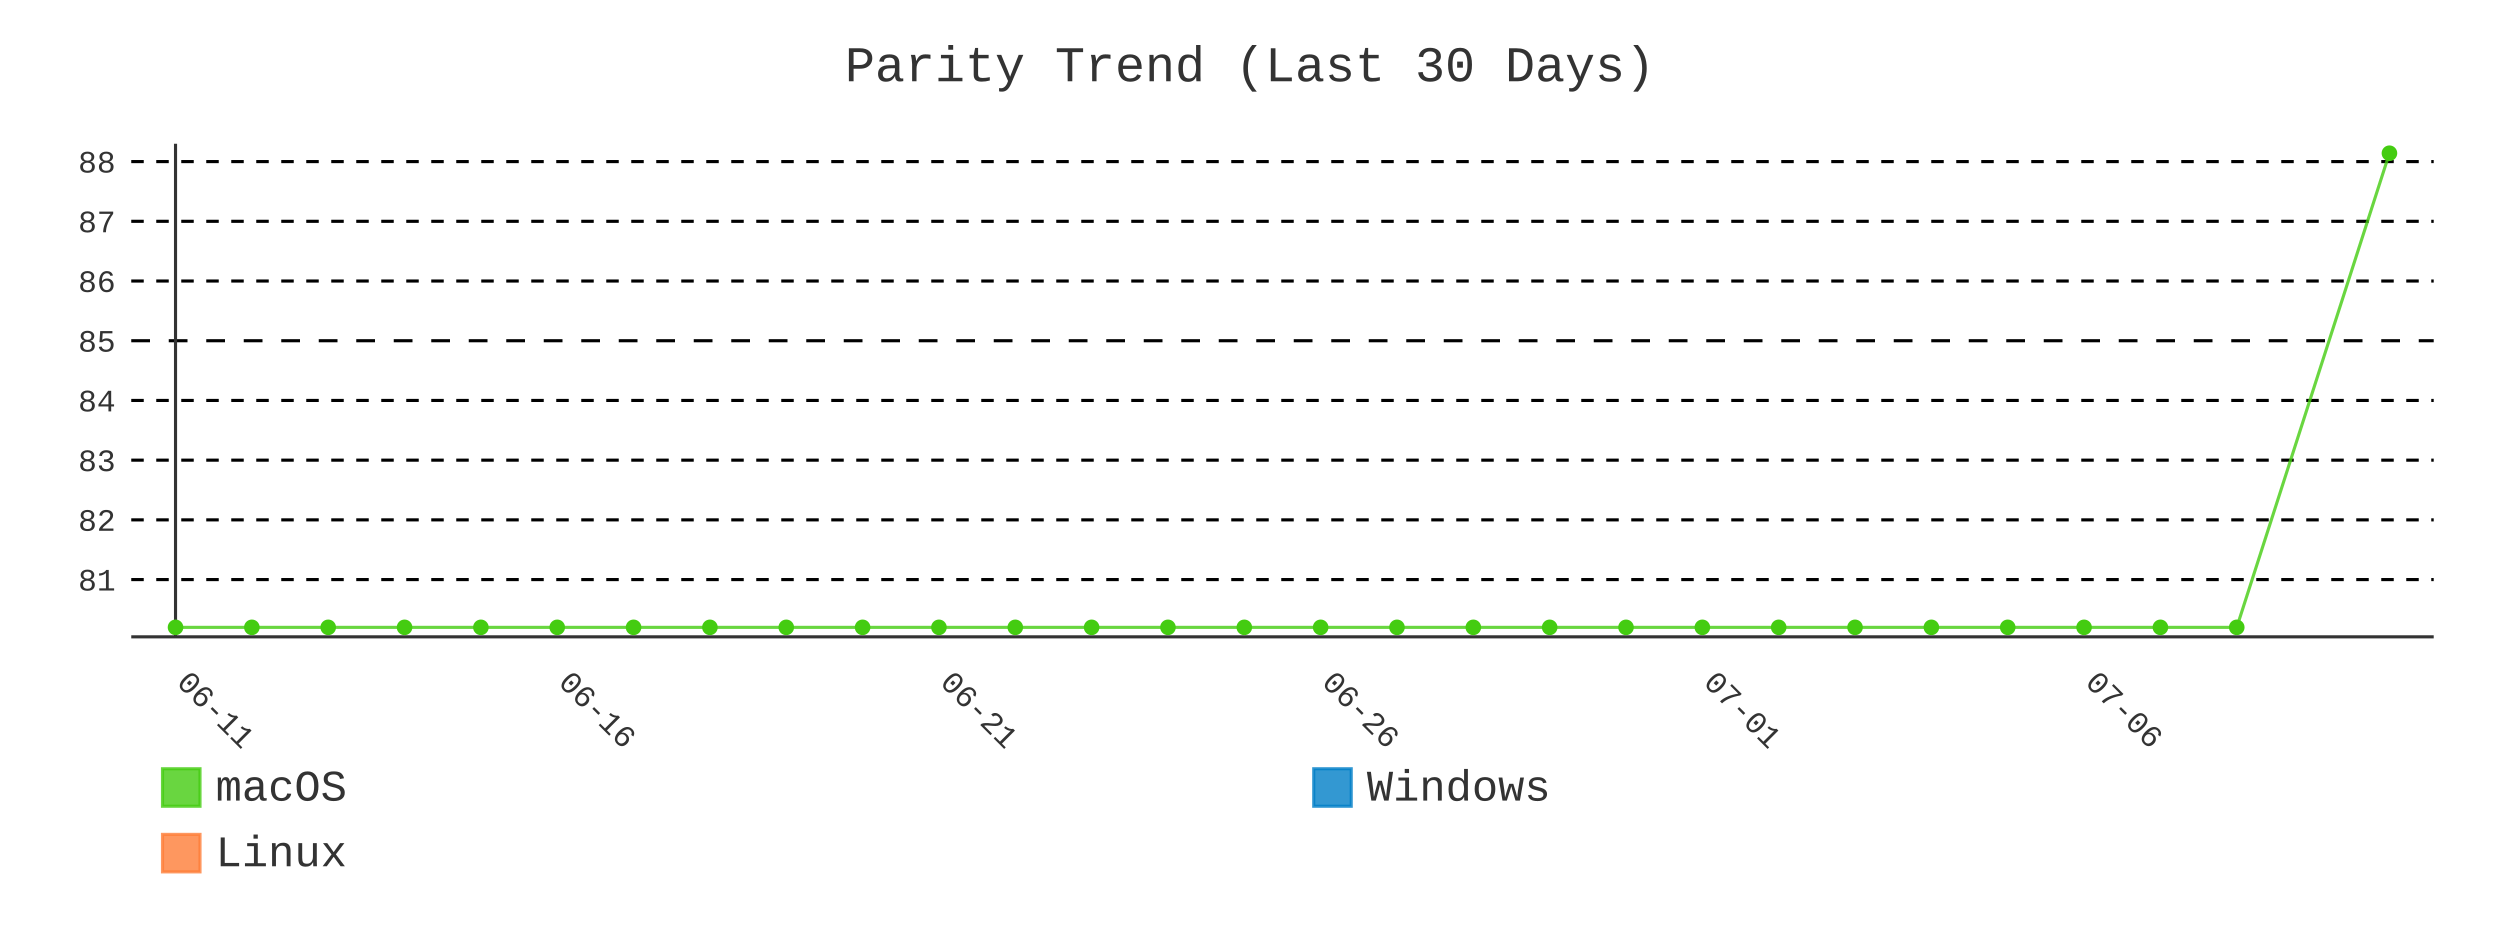
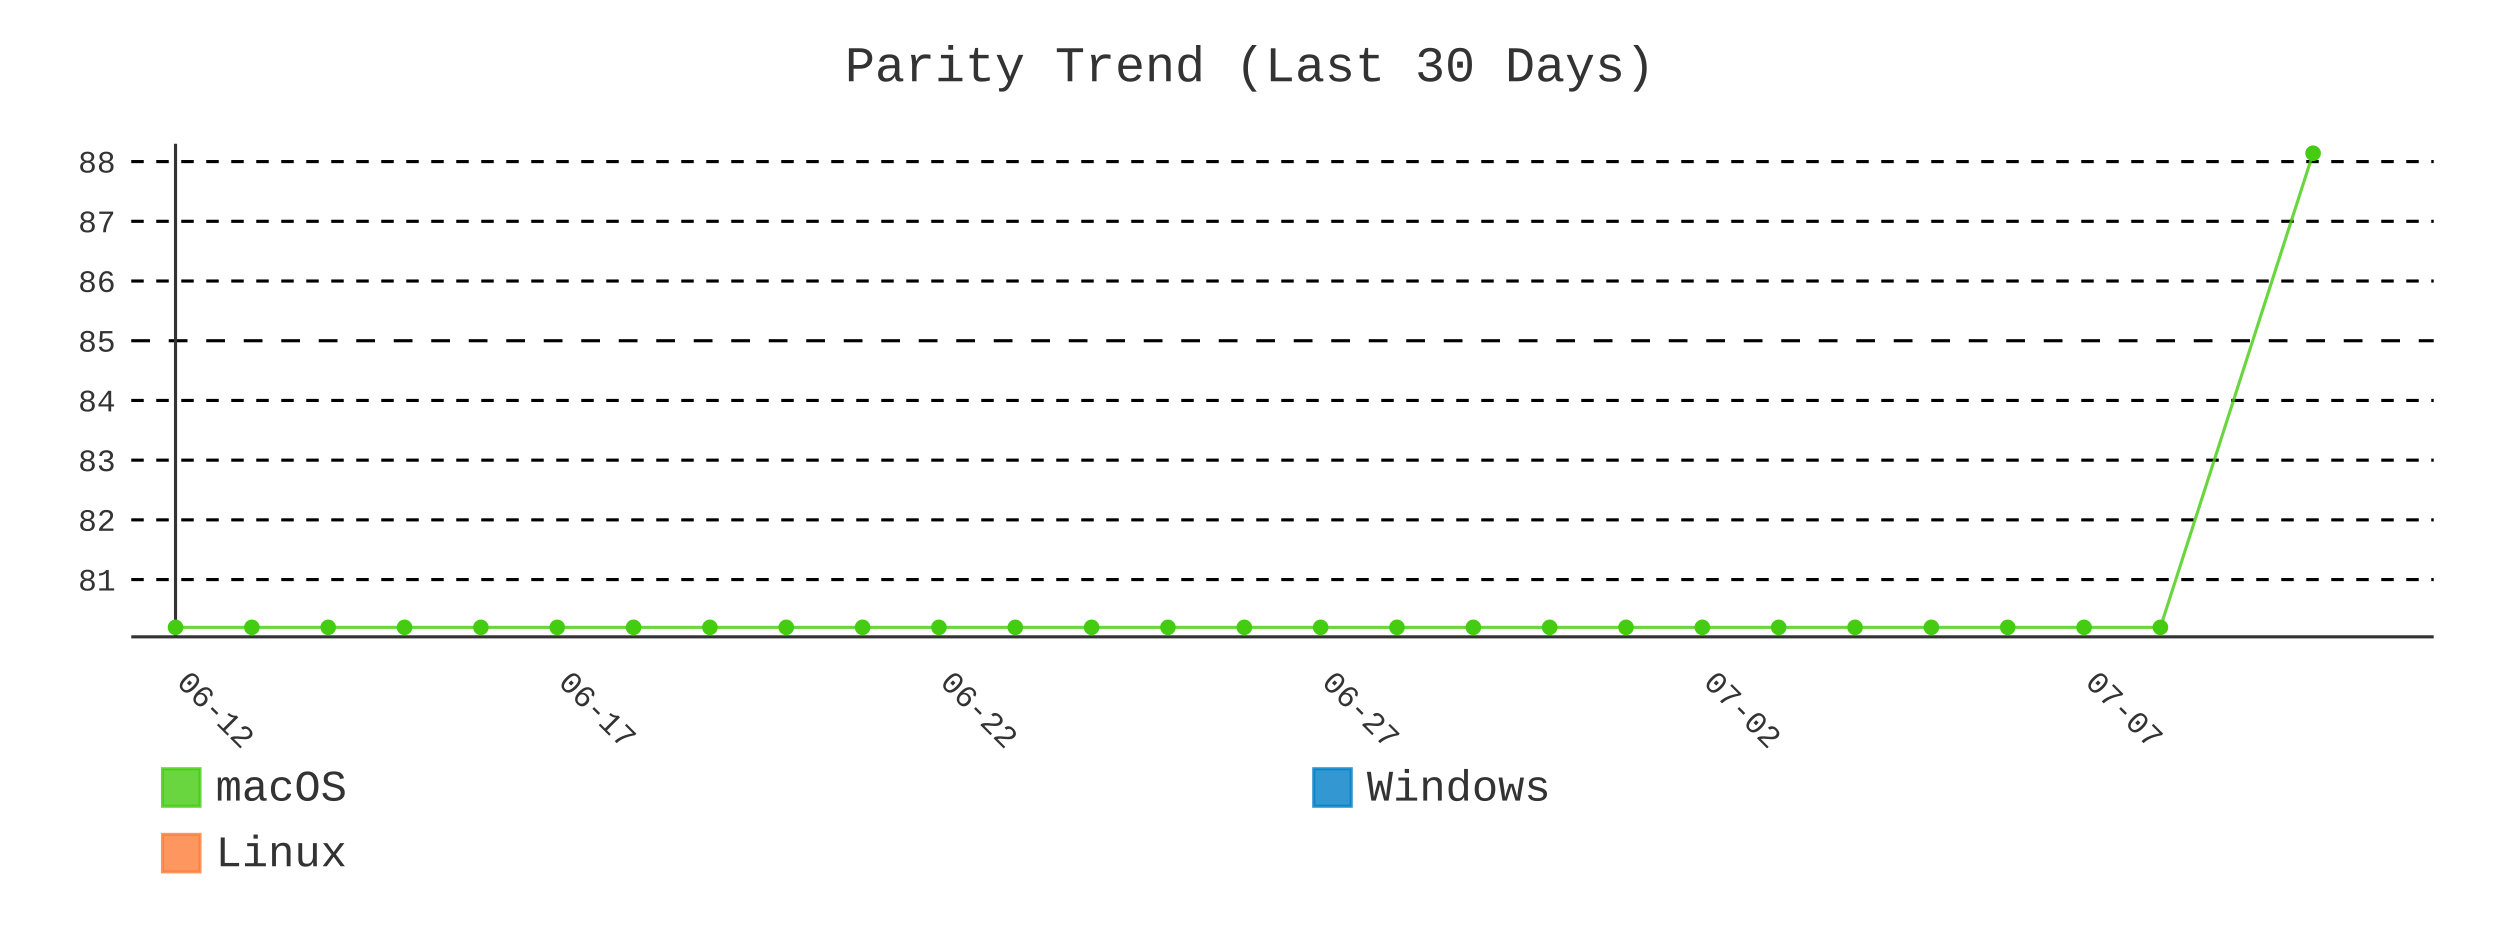
- <svg xmlns="http://www.w3.org/2000/svg" id="chart-16c2e573-5568-44bc-93ec-0b0e50378c78" class="pygal-chart" viewBox="0 0 800 300">
+ <svg xmlns="http://www.w3.org/2000/svg" id="chart-87d4e0b4-d6e2-461c-80ed-c9d462e81ef5" class="pygal-chart" viewBox="0 0 800 300">
  <defs>
-     <style type="text/css">#chart-16c2e573-5568-44bc-93ec-0b0e50378c78{-webkit-user-select:none;-webkit-font-smoothing:antialiased;font-family:Consolas,"Liberation Mono",Menlo,Courier,monospace}#chart-16c2e573-5568-44bc-93ec-0b0e50378c78 .title{font-family:Consolas,"Liberation Mono",Menlo,Courier,monospace;font-size:16px}#chart-16c2e573-5568-44bc-93ec-0b0e50378c78 .legends .legend text{font-family:Consolas,"Liberation Mono",Menlo,Courier,monospace;font-size:14px}#chart-16c2e573-5568-44bc-93ec-0b0e50378c78 .axis text{font-family:Consolas,"Liberation Mono",Menlo,Courier,monospace;font-size:10px}#chart-16c2e573-5568-44bc-93ec-0b0e50378c78 .axis text.major{font-family:Consolas,"Liberation Mono",Menlo,Courier,monospace;font-size:10px}#chart-16c2e573-5568-44bc-93ec-0b0e50378c78 .text-overlay text.value{font-family:Consolas,"Liberation Mono",Menlo,Courier,monospace;font-size:16px}#chart-16c2e573-5568-44bc-93ec-0b0e50378c78 .text-overlay text.label{font-family:Consolas,"Liberation Mono",Menlo,Courier,monospace;font-size:10px}#chart-16c2e573-5568-44bc-93ec-0b0e50378c78 .tooltip{font-family:Consolas,"Liberation Mono",Menlo,Courier,monospace;font-size:14px}#chart-16c2e573-5568-44bc-93ec-0b0e50378c78 text.no_data{font-family:Consolas,"Liberation Mono",Menlo,Courier,monospace;font-size:64px}
- #chart-16c2e573-5568-44bc-93ec-0b0e50378c78{background-color:transparent}#chart-16c2e573-5568-44bc-93ec-0b0e50378c78 path,#chart-16c2e573-5568-44bc-93ec-0b0e50378c78 line,#chart-16c2e573-5568-44bc-93ec-0b0e50378c78 rect,#chart-16c2e573-5568-44bc-93ec-0b0e50378c78 circle{-webkit-transition:400ms;-moz-transition:400ms;transition:400ms}#chart-16c2e573-5568-44bc-93ec-0b0e50378c78 .graph &gt; .background{fill:transparent}#chart-16c2e573-5568-44bc-93ec-0b0e50378c78 .plot &gt; .background{fill:transparent}#chart-16c2e573-5568-44bc-93ec-0b0e50378c78 .graph{fill:#333}#chart-16c2e573-5568-44bc-93ec-0b0e50378c78 text.no_data{fill:#333}#chart-16c2e573-5568-44bc-93ec-0b0e50378c78 .title{fill:#333}#chart-16c2e573-5568-44bc-93ec-0b0e50378c78 .legends .legend text{fill:#333}#chart-16c2e573-5568-44bc-93ec-0b0e50378c78 .legends .legend:hover text{fill:#333}#chart-16c2e573-5568-44bc-93ec-0b0e50378c78 .axis .line{stroke:#333}#chart-16c2e573-5568-44bc-93ec-0b0e50378c78 .axis .guide.line{stroke:#666}#chart-16c2e573-5568-44bc-93ec-0b0e50378c78 .axis .major.line{stroke:#333}#chart-16c2e573-5568-44bc-93ec-0b0e50378c78 .axis text.major{fill:#333}#chart-16c2e573-5568-44bc-93ec-0b0e50378c78 .axis.y .guides:hover .guide.line,#chart-16c2e573-5568-44bc-93ec-0b0e50378c78 .line-graph .axis.x .guides:hover .guide.line,#chart-16c2e573-5568-44bc-93ec-0b0e50378c78 .stackedline-graph .axis.x .guides:hover .guide.line,#chart-16c2e573-5568-44bc-93ec-0b0e50378c78 .xy-graph .axis.x .guides:hover .guide.line{stroke:#333}#chart-16c2e573-5568-44bc-93ec-0b0e50378c78 .axis .guides:hover text{fill:#333}#chart-16c2e573-5568-44bc-93ec-0b0e50378c78 .reactive{fill-opacity:.8;stroke-opacity:.8;stroke-width:1}#chart-16c2e573-5568-44bc-93ec-0b0e50378c78 .ci{stroke:#333}#chart-16c2e573-5568-44bc-93ec-0b0e50378c78 .reactive.active,#chart-16c2e573-5568-44bc-93ec-0b0e50378c78 .active .reactive{fill-opacity:.9;stroke-opacity:.9;stroke-width:4}#chart-16c2e573-5568-44bc-93ec-0b0e50378c78 .ci .reactive.active{stroke-width:1.5}#chart-16c2e573-5568-44bc-93ec-0b0e50378c78 .series text{fill:#333}#chart-16c2e573-5568-44bc-93ec-0b0e50378c78 .tooltip rect{fill:transparent;stroke:#333;-webkit-transition:opacity 400ms;-moz-transition:opacity 400ms;transition:opacity 400ms}#chart-16c2e573-5568-44bc-93ec-0b0e50378c78 .tooltip .label{fill:#333}#chart-16c2e573-5568-44bc-93ec-0b0e50378c78 .tooltip .label{fill:#333}#chart-16c2e573-5568-44bc-93ec-0b0e50378c78 .tooltip .legend{font-size:.8em;fill:#666}#chart-16c2e573-5568-44bc-93ec-0b0e50378c78 .tooltip .x_label{font-size:.6em;fill:#333}#chart-16c2e573-5568-44bc-93ec-0b0e50378c78 .tooltip .xlink{font-size:.5em;text-decoration:underline}#chart-16c2e573-5568-44bc-93ec-0b0e50378c78 .tooltip .value{font-size:1.5em}#chart-16c2e573-5568-44bc-93ec-0b0e50378c78 .bound{font-size:.5em}#chart-16c2e573-5568-44bc-93ec-0b0e50378c78 .max-value{font-size:.75em;fill:#666}#chart-16c2e573-5568-44bc-93ec-0b0e50378c78 .map-element{fill:transparent;stroke:#666 !important}#chart-16c2e573-5568-44bc-93ec-0b0e50378c78 .map-element .reactive{fill-opacity:inherit;stroke-opacity:inherit}#chart-16c2e573-5568-44bc-93ec-0b0e50378c78 .color-0,#chart-16c2e573-5568-44bc-93ec-0b0e50378c78 .color-0 a:visited{stroke:#4c1;fill:#4c1}#chart-16c2e573-5568-44bc-93ec-0b0e50378c78 .color-1,#chart-16c2e573-5568-44bc-93ec-0b0e50378c78 .color-1 a:visited{stroke:#007ec6;fill:#007ec6}#chart-16c2e573-5568-44bc-93ec-0b0e50378c78 .color-2,#chart-16c2e573-5568-44bc-93ec-0b0e50378c78 .color-2 a:visited{stroke:#fe7d37;fill:#fe7d37}#chart-16c2e573-5568-44bc-93ec-0b0e50378c78 .text-overlay .color-0 text{fill:black}#chart-16c2e573-5568-44bc-93ec-0b0e50378c78 .text-overlay .color-1 text{fill:black}#chart-16c2e573-5568-44bc-93ec-0b0e50378c78 .text-overlay .color-2 text{fill:black}#chart-16c2e573-5568-44bc-93ec-0b0e50378c78 .series{stroke-width:2}#chart-16c2e573-5568-44bc-93ec-0b0e50378c78 .series.serie-0{stroke-width:2}#chart-16c2e573-5568-44bc-93ec-0b0e50378c78 .series.serie-1{stroke-width:2}#chart-16c2e573-5568-44bc-93ec-0b0e50378c78 .series.serie-2{stroke-width:2}
- #chart-16c2e573-5568-44bc-93ec-0b0e50378c78 text.no_data{text-anchor:middle}#chart-16c2e573-5568-44bc-93ec-0b0e50378c78 .guide.line{fill:none}#chart-16c2e573-5568-44bc-93ec-0b0e50378c78 .centered{text-anchor:middle}#chart-16c2e573-5568-44bc-93ec-0b0e50378c78 .title{text-anchor:middle}#chart-16c2e573-5568-44bc-93ec-0b0e50378c78 .legends .legend text{fill-opacity:1}#chart-16c2e573-5568-44bc-93ec-0b0e50378c78 .axis.x text{text-anchor:middle}#chart-16c2e573-5568-44bc-93ec-0b0e50378c78 .axis.x:not(.web) text[transform]{text-anchor:start}#chart-16c2e573-5568-44bc-93ec-0b0e50378c78 .axis.x:not(.web) text[transform].backwards{text-anchor:end}#chart-16c2e573-5568-44bc-93ec-0b0e50378c78 .axis.y text{text-anchor:end}#chart-16c2e573-5568-44bc-93ec-0b0e50378c78 .axis.y text[transform].backwards{text-anchor:start}#chart-16c2e573-5568-44bc-93ec-0b0e50378c78 .axis.y2 text{text-anchor:start}#chart-16c2e573-5568-44bc-93ec-0b0e50378c78 .axis.y2 text[transform].backwards{text-anchor:end}#chart-16c2e573-5568-44bc-93ec-0b0e50378c78 .axis .guide.line{stroke-dasharray:4,4;stroke:black}#chart-16c2e573-5568-44bc-93ec-0b0e50378c78 .axis .major.guide.line{stroke-dasharray:6,6;stroke:black}#chart-16c2e573-5568-44bc-93ec-0b0e50378c78 .horizontal .axis.y .guide.line,#chart-16c2e573-5568-44bc-93ec-0b0e50378c78 .horizontal .axis.y2 .guide.line,#chart-16c2e573-5568-44bc-93ec-0b0e50378c78 .vertical .axis.x .guide.line{opacity:0}#chart-16c2e573-5568-44bc-93ec-0b0e50378c78 .horizontal .axis.always_show .guide.line,#chart-16c2e573-5568-44bc-93ec-0b0e50378c78 .vertical .axis.always_show .guide.line{opacity:1 !important}#chart-16c2e573-5568-44bc-93ec-0b0e50378c78 .axis.y .guides:hover .guide.line,#chart-16c2e573-5568-44bc-93ec-0b0e50378c78 .axis.y2 .guides:hover .guide.line,#chart-16c2e573-5568-44bc-93ec-0b0e50378c78 .axis.x .guides:hover .guide.line{opacity:1}#chart-16c2e573-5568-44bc-93ec-0b0e50378c78 .axis .guides:hover text{opacity:1}#chart-16c2e573-5568-44bc-93ec-0b0e50378c78 .nofill{fill:none}#chart-16c2e573-5568-44bc-93ec-0b0e50378c78 .subtle-fill{fill-opacity:.2}#chart-16c2e573-5568-44bc-93ec-0b0e50378c78 .dot{stroke-width:1px;fill-opacity:1;stroke-opacity:1}#chart-16c2e573-5568-44bc-93ec-0b0e50378c78 .dot.active{stroke-width:5px}#chart-16c2e573-5568-44bc-93ec-0b0e50378c78 .dot.negative{fill:transparent}#chart-16c2e573-5568-44bc-93ec-0b0e50378c78 text,#chart-16c2e573-5568-44bc-93ec-0b0e50378c78 tspan{stroke:none !important}#chart-16c2e573-5568-44bc-93ec-0b0e50378c78 .series text.active{opacity:1}#chart-16c2e573-5568-44bc-93ec-0b0e50378c78 .tooltip rect{fill-opacity:.95;stroke-width:.5}#chart-16c2e573-5568-44bc-93ec-0b0e50378c78 .tooltip text{fill-opacity:1}#chart-16c2e573-5568-44bc-93ec-0b0e50378c78 .showable{visibility:hidden}#chart-16c2e573-5568-44bc-93ec-0b0e50378c78 .showable.shown{visibility:visible}#chart-16c2e573-5568-44bc-93ec-0b0e50378c78 .gauge-background{fill:rgba(229,229,229,1);stroke:none}#chart-16c2e573-5568-44bc-93ec-0b0e50378c78 .bg-lines{stroke:transparent;stroke-width:2px}</style>
+     <style type="text/css">#chart-87d4e0b4-d6e2-461c-80ed-c9d462e81ef5{-webkit-user-select:none;-webkit-font-smoothing:antialiased;font-family:Consolas,"Liberation Mono",Menlo,Courier,monospace}#chart-87d4e0b4-d6e2-461c-80ed-c9d462e81ef5 .title{font-family:Consolas,"Liberation Mono",Menlo,Courier,monospace;font-size:16px}#chart-87d4e0b4-d6e2-461c-80ed-c9d462e81ef5 .legends .legend text{font-family:Consolas,"Liberation Mono",Menlo,Courier,monospace;font-size:14px}#chart-87d4e0b4-d6e2-461c-80ed-c9d462e81ef5 .axis text{font-family:Consolas,"Liberation Mono",Menlo,Courier,monospace;font-size:10px}#chart-87d4e0b4-d6e2-461c-80ed-c9d462e81ef5 .axis text.major{font-family:Consolas,"Liberation Mono",Menlo,Courier,monospace;font-size:10px}#chart-87d4e0b4-d6e2-461c-80ed-c9d462e81ef5 .text-overlay text.value{font-family:Consolas,"Liberation Mono",Menlo,Courier,monospace;font-size:16px}#chart-87d4e0b4-d6e2-461c-80ed-c9d462e81ef5 .text-overlay text.label{font-family:Consolas,"Liberation Mono",Menlo,Courier,monospace;font-size:10px}#chart-87d4e0b4-d6e2-461c-80ed-c9d462e81ef5 .tooltip{font-family:Consolas,"Liberation Mono",Menlo,Courier,monospace;font-size:14px}#chart-87d4e0b4-d6e2-461c-80ed-c9d462e81ef5 text.no_data{font-family:Consolas,"Liberation Mono",Menlo,Courier,monospace;font-size:64px}
+ #chart-87d4e0b4-d6e2-461c-80ed-c9d462e81ef5{background-color:transparent}#chart-87d4e0b4-d6e2-461c-80ed-c9d462e81ef5 path,#chart-87d4e0b4-d6e2-461c-80ed-c9d462e81ef5 line,#chart-87d4e0b4-d6e2-461c-80ed-c9d462e81ef5 rect,#chart-87d4e0b4-d6e2-461c-80ed-c9d462e81ef5 circle{-webkit-transition:400ms;-moz-transition:400ms;transition:400ms}#chart-87d4e0b4-d6e2-461c-80ed-c9d462e81ef5 .graph &gt; .background{fill:transparent}#chart-87d4e0b4-d6e2-461c-80ed-c9d462e81ef5 .plot &gt; .background{fill:transparent}#chart-87d4e0b4-d6e2-461c-80ed-c9d462e81ef5 .graph{fill:#333}#chart-87d4e0b4-d6e2-461c-80ed-c9d462e81ef5 text.no_data{fill:#333}#chart-87d4e0b4-d6e2-461c-80ed-c9d462e81ef5 .title{fill:#333}#chart-87d4e0b4-d6e2-461c-80ed-c9d462e81ef5 .legends .legend text{fill:#333}#chart-87d4e0b4-d6e2-461c-80ed-c9d462e81ef5 .legends .legend:hover text{fill:#333}#chart-87d4e0b4-d6e2-461c-80ed-c9d462e81ef5 .axis .line{stroke:#333}#chart-87d4e0b4-d6e2-461c-80ed-c9d462e81ef5 .axis .guide.line{stroke:#666}#chart-87d4e0b4-d6e2-461c-80ed-c9d462e81ef5 .axis .major.line{stroke:#333}#chart-87d4e0b4-d6e2-461c-80ed-c9d462e81ef5 .axis text.major{fill:#333}#chart-87d4e0b4-d6e2-461c-80ed-c9d462e81ef5 .axis.y .guides:hover .guide.line,#chart-87d4e0b4-d6e2-461c-80ed-c9d462e81ef5 .line-graph .axis.x .guides:hover .guide.line,#chart-87d4e0b4-d6e2-461c-80ed-c9d462e81ef5 .stackedline-graph .axis.x .guides:hover .guide.line,#chart-87d4e0b4-d6e2-461c-80ed-c9d462e81ef5 .xy-graph .axis.x .guides:hover .guide.line{stroke:#333}#chart-87d4e0b4-d6e2-461c-80ed-c9d462e81ef5 .axis .guides:hover text{fill:#333}#chart-87d4e0b4-d6e2-461c-80ed-c9d462e81ef5 .reactive{fill-opacity:.8;stroke-opacity:.8;stroke-width:1}#chart-87d4e0b4-d6e2-461c-80ed-c9d462e81ef5 .ci{stroke:#333}#chart-87d4e0b4-d6e2-461c-80ed-c9d462e81ef5 .reactive.active,#chart-87d4e0b4-d6e2-461c-80ed-c9d462e81ef5 .active .reactive{fill-opacity:.9;stroke-opacity:.9;stroke-width:4}#chart-87d4e0b4-d6e2-461c-80ed-c9d462e81ef5 .ci .reactive.active{stroke-width:1.5}#chart-87d4e0b4-d6e2-461c-80ed-c9d462e81ef5 .series text{fill:#333}#chart-87d4e0b4-d6e2-461c-80ed-c9d462e81ef5 .tooltip rect{fill:transparent;stroke:#333;-webkit-transition:opacity 400ms;-moz-transition:opacity 400ms;transition:opacity 400ms}#chart-87d4e0b4-d6e2-461c-80ed-c9d462e81ef5 .tooltip .label{fill:#333}#chart-87d4e0b4-d6e2-461c-80ed-c9d462e81ef5 .tooltip .label{fill:#333}#chart-87d4e0b4-d6e2-461c-80ed-c9d462e81ef5 .tooltip .legend{font-size:.8em;fill:#666}#chart-87d4e0b4-d6e2-461c-80ed-c9d462e81ef5 .tooltip .x_label{font-size:.6em;fill:#333}#chart-87d4e0b4-d6e2-461c-80ed-c9d462e81ef5 .tooltip .xlink{font-size:.5em;text-decoration:underline}#chart-87d4e0b4-d6e2-461c-80ed-c9d462e81ef5 .tooltip .value{font-size:1.5em}#chart-87d4e0b4-d6e2-461c-80ed-c9d462e81ef5 .bound{font-size:.5em}#chart-87d4e0b4-d6e2-461c-80ed-c9d462e81ef5 .max-value{font-size:.75em;fill:#666}#chart-87d4e0b4-d6e2-461c-80ed-c9d462e81ef5 .map-element{fill:transparent;stroke:#666 !important}#chart-87d4e0b4-d6e2-461c-80ed-c9d462e81ef5 .map-element .reactive{fill-opacity:inherit;stroke-opacity:inherit}#chart-87d4e0b4-d6e2-461c-80ed-c9d462e81ef5 .color-0,#chart-87d4e0b4-d6e2-461c-80ed-c9d462e81ef5 .color-0 a:visited{stroke:#4c1;fill:#4c1}#chart-87d4e0b4-d6e2-461c-80ed-c9d462e81ef5 .color-1,#chart-87d4e0b4-d6e2-461c-80ed-c9d462e81ef5 .color-1 a:visited{stroke:#007ec6;fill:#007ec6}#chart-87d4e0b4-d6e2-461c-80ed-c9d462e81ef5 .color-2,#chart-87d4e0b4-d6e2-461c-80ed-c9d462e81ef5 .color-2 a:visited{stroke:#fe7d37;fill:#fe7d37}#chart-87d4e0b4-d6e2-461c-80ed-c9d462e81ef5 .text-overlay .color-0 text{fill:black}#chart-87d4e0b4-d6e2-461c-80ed-c9d462e81ef5 .text-overlay .color-1 text{fill:black}#chart-87d4e0b4-d6e2-461c-80ed-c9d462e81ef5 .text-overlay .color-2 text{fill:black}#chart-87d4e0b4-d6e2-461c-80ed-c9d462e81ef5 .series{stroke-width:2}#chart-87d4e0b4-d6e2-461c-80ed-c9d462e81ef5 .series.serie-0{stroke-width:2}#chart-87d4e0b4-d6e2-461c-80ed-c9d462e81ef5 .series.serie-1{stroke-width:2}#chart-87d4e0b4-d6e2-461c-80ed-c9d462e81ef5 .series.serie-2{stroke-width:2}
+ #chart-87d4e0b4-d6e2-461c-80ed-c9d462e81ef5 text.no_data{text-anchor:middle}#chart-87d4e0b4-d6e2-461c-80ed-c9d462e81ef5 .guide.line{fill:none}#chart-87d4e0b4-d6e2-461c-80ed-c9d462e81ef5 .centered{text-anchor:middle}#chart-87d4e0b4-d6e2-461c-80ed-c9d462e81ef5 .title{text-anchor:middle}#chart-87d4e0b4-d6e2-461c-80ed-c9d462e81ef5 .legends .legend text{fill-opacity:1}#chart-87d4e0b4-d6e2-461c-80ed-c9d462e81ef5 .axis.x text{text-anchor:middle}#chart-87d4e0b4-d6e2-461c-80ed-c9d462e81ef5 .axis.x:not(.web) text[transform]{text-anchor:start}#chart-87d4e0b4-d6e2-461c-80ed-c9d462e81ef5 .axis.x:not(.web) text[transform].backwards{text-anchor:end}#chart-87d4e0b4-d6e2-461c-80ed-c9d462e81ef5 .axis.y text{text-anchor:end}#chart-87d4e0b4-d6e2-461c-80ed-c9d462e81ef5 .axis.y text[transform].backwards{text-anchor:start}#chart-87d4e0b4-d6e2-461c-80ed-c9d462e81ef5 .axis.y2 text{text-anchor:start}#chart-87d4e0b4-d6e2-461c-80ed-c9d462e81ef5 .axis.y2 text[transform].backwards{text-anchor:end}#chart-87d4e0b4-d6e2-461c-80ed-c9d462e81ef5 .axis .guide.line{stroke-dasharray:4,4;stroke:black}#chart-87d4e0b4-d6e2-461c-80ed-c9d462e81ef5 .axis .major.guide.line{stroke-dasharray:6,6;stroke:black}#chart-87d4e0b4-d6e2-461c-80ed-c9d462e81ef5 .horizontal .axis.y .guide.line,#chart-87d4e0b4-d6e2-461c-80ed-c9d462e81ef5 .horizontal .axis.y2 .guide.line,#chart-87d4e0b4-d6e2-461c-80ed-c9d462e81ef5 .vertical .axis.x .guide.line{opacity:0}#chart-87d4e0b4-d6e2-461c-80ed-c9d462e81ef5 .horizontal .axis.always_show .guide.line,#chart-87d4e0b4-d6e2-461c-80ed-c9d462e81ef5 .vertical .axis.always_show .guide.line{opacity:1 !important}#chart-87d4e0b4-d6e2-461c-80ed-c9d462e81ef5 .axis.y .guides:hover .guide.line,#chart-87d4e0b4-d6e2-461c-80ed-c9d462e81ef5 .axis.y2 .guides:hover .guide.line,#chart-87d4e0b4-d6e2-461c-80ed-c9d462e81ef5 .axis.x .guides:hover .guide.line{opacity:1}#chart-87d4e0b4-d6e2-461c-80ed-c9d462e81ef5 .axis .guides:hover text{opacity:1}#chart-87d4e0b4-d6e2-461c-80ed-c9d462e81ef5 .nofill{fill:none}#chart-87d4e0b4-d6e2-461c-80ed-c9d462e81ef5 .subtle-fill{fill-opacity:.2}#chart-87d4e0b4-d6e2-461c-80ed-c9d462e81ef5 .dot{stroke-width:1px;fill-opacity:1;stroke-opacity:1}#chart-87d4e0b4-d6e2-461c-80ed-c9d462e81ef5 .dot.active{stroke-width:5px}#chart-87d4e0b4-d6e2-461c-80ed-c9d462e81ef5 .dot.negative{fill:transparent}#chart-87d4e0b4-d6e2-461c-80ed-c9d462e81ef5 text,#chart-87d4e0b4-d6e2-461c-80ed-c9d462e81ef5 tspan{stroke:none !important}#chart-87d4e0b4-d6e2-461c-80ed-c9d462e81ef5 .series text.active{opacity:1}#chart-87d4e0b4-d6e2-461c-80ed-c9d462e81ef5 .tooltip rect{fill-opacity:.95;stroke-width:.5}#chart-87d4e0b4-d6e2-461c-80ed-c9d462e81ef5 .tooltip text{fill-opacity:1}#chart-87d4e0b4-d6e2-461c-80ed-c9d462e81ef5 .showable{visibility:hidden}#chart-87d4e0b4-d6e2-461c-80ed-c9d462e81ef5 .showable.shown{visibility:visible}#chart-87d4e0b4-d6e2-461c-80ed-c9d462e81ef5 .gauge-background{fill:rgba(229,229,229,1);stroke:none}#chart-87d4e0b4-d6e2-461c-80ed-c9d462e81ef5 .bg-lines{stroke:transparent;stroke-width:2px}</style>
  </defs>
  <g class="graph line-graph vertical">
    <rect x="0" y="0" width="800" height="300" class="background" />
    <g transform="translate(42, 46)" class="plot">
      <rect x="0" y="0" width="736.787" height="157.787" class="background" />
      <g class="axis y always_show">
        <path d="M0 157.787 h736.787" class="line" />
        <g class="guides">
          <path d="M0 139.466 h736.787" class="guide line" />
          <text x="-5" y="142.966" class="">81</text>
        </g>
        <g class="guides">
          <path d="M0 120.358 h736.787" class="guide line" />
          <text x="-5" y="123.858" class="">82</text>
        </g>
        <g class="guides">
          <path d="M0 101.25 h736.787" class="guide line" />
          <text x="-5" y="104.75" class="">83</text>
        </g>
        <g class="guides">
          <path d="M0 82.142 h736.787" class="guide line" />
          <text x="-5" y="85.642" class="">84</text>
        </g>
        <g class="guides">
          <path d="M0 63.034 h736.787" class="major guide line" />
          <text x="-5" y="66.534" class="major">85</text>
        </g>
        <g class="guides">
          <path d="M0 43.926 h736.787" class="guide line" />
          <text x="-5" y="47.426" class="">86</text>
        </g>
        <g class="guides">
          <path d="M0 24.818 h736.787" class="guide line" />
          <text x="-5" y="28.318" class="">87</text>
        </g>
        <g class="guides">
          <path d="M0 5.709 h736.787" class="guide line" />
          <text x="-5" y="9.209" class="">88</text>
        </g>
      </g>
      <g class="axis x">
        <g class="guides">
          <path d="M14.169 0 v157.787" class="major line" />
-           <text x="14.169" y="172.787" class="major" transform="rotate(45 14.16898 172.7868)">06-11</text>
+           <text x="14.169" y="172.787" class="major" transform="rotate(45 14.16898 172.7868)">06-12</text>
        </g>
        <g class="guides">
          <path d="M136.315 0 v157.787" class="major guide line" />
-           <text x="136.315" y="172.787" class="major" transform="rotate(45 136.3153 172.7868)">06-16</text>
+           <text x="136.315" y="172.787" class="major" transform="rotate(45 136.3153 172.7868)">06-17</text>
        </g>
        <g class="guides">
          <path d="M258.462 0 v157.787" class="major guide line" />
-           <text x="258.462" y="172.787" class="major" transform="rotate(45 258.4617 172.7868)">06-21</text>
+           <text x="258.462" y="172.787" class="major" transform="rotate(45 258.4617 172.7868)">06-22</text>
        </g>
        <g class="guides">
          <path d="M380.608 0 v157.787" class="major guide line" />
-           <text x="380.608" y="172.787" class="major" transform="rotate(45 380.608 172.7868)">06-26</text>
+           <text x="380.608" y="172.787" class="major" transform="rotate(45 380.608 172.7868)">06-27</text>
        </g>
        <g class="guides">
          <path d="M502.754 0 v157.787" class="major guide line" />
-           <text x="502.754" y="172.787" class="major" transform="rotate(45 502.7544 172.7868)">07-01</text>
+           <text x="502.754" y="172.787" class="major" transform="rotate(45 502.7544 172.7868)">07-02</text>
        </g>
        <g class="guides">
          <path d="M624.901 0 v157.787" class="major guide line" />
-           <text x="624.901" y="172.787" class="major" transform="rotate(45 624.9007 172.7868)">07-06</text>
+           <text x="624.901" y="172.787" class="major" transform="rotate(45 624.9007 172.7868)">07-07</text>
        </g>
      </g>
      <g class="series serie-0 color-0">
-         <path d="M14.169 154.752 L38.598 154.752 63.028 154.752 87.457 154.752 111.886 154.752 136.315 154.752 160.745 154.752 185.174 154.752 209.603 154.752 234.032 154.752 258.462 154.752 282.891 154.752 307.32 154.752 331.749 154.752 356.179 154.752 380.608 154.752 405.037 154.752 429.467 154.752 453.896 154.752 478.325 154.752 502.754 154.752 527.184 154.752 551.613 154.752 576.042 154.752 600.471 154.752 624.901 154.752 649.33 154.752 673.759 154.752 722.618 3.034" class="line reactive nofill" />
+         <path d="M14.169 154.752 L38.598 154.752 63.028 154.752 87.457 154.752 111.886 154.752 136.315 154.752 160.745 154.752 185.174 154.752 209.603 154.752 234.032 154.752 258.462 154.752 282.891 154.752 307.32 154.752 331.749 154.752 356.179 154.752 380.608 154.752 405.037 154.752 429.467 154.752 453.896 154.752 478.325 154.752 502.754 154.752 527.184 154.752 551.613 154.752 576.042 154.752 600.471 154.752 624.901 154.752 649.33 154.752 698.189 3.034" class="line reactive nofill" />
      </g>
      <g class="series serie-1 color-1" />
      <g class="series serie-2 color-2" />
    </g>
    <g class="titles">
      <text x="400.0" y="26" class="title plot_title">Parity Trend (Last 30 Days)</text>
    </g>
    <g transform="translate(42, 46)" class="plot overlay">
      <g class="series serie-0 color-0">
        <g class="dots">
          <circle cx="14.169" cy="154.752" r="2" class="dot reactive tooltip-trigger" />
        </g>
        <g class="dots">
          <circle cx="38.598" cy="154.752" r="2" class="dot reactive tooltip-trigger" />
        </g>
        <g class="dots">
          <circle cx="63.028" cy="154.752" r="2" class="dot reactive tooltip-trigger" />
        </g>
        <g class="dots">
          <circle cx="87.457" cy="154.752" r="2" class="dot reactive tooltip-trigger" />
        </g>
        <g class="dots">
          <circle cx="111.886" cy="154.752" r="2" class="dot reactive tooltip-trigger" />
        </g>
        <g class="dots">
          <circle cx="136.315" cy="154.752" r="2" class="dot reactive tooltip-trigger" />
        </g>
        <g class="dots">
          <circle cx="160.745" cy="154.752" r="2" class="dot reactive tooltip-trigger" />
        </g>
        <g class="dots">
          <circle cx="185.174" cy="154.752" r="2" class="dot reactive tooltip-trigger" />
        </g>
        <g class="dots">
          <circle cx="209.603" cy="154.752" r="2" class="dot reactive tooltip-trigger" />
        </g>
        <g class="dots">
          <circle cx="234.032" cy="154.752" r="2" class="dot reactive tooltip-trigger" />
        </g>
        <g class="dots">
          <circle cx="258.462" cy="154.752" r="2" class="dot reactive tooltip-trigger" />
        </g>
        <g class="dots">
          <circle cx="282.891" cy="154.752" r="2" class="dot reactive tooltip-trigger" />
        </g>
        <g class="dots">
          <circle cx="307.32" cy="154.752" r="2" class="dot reactive tooltip-trigger" />
        </g>
        <g class="dots">
          <circle cx="331.749" cy="154.752" r="2" class="dot reactive tooltip-trigger" />
        </g>
        <g class="dots">
          <circle cx="356.179" cy="154.752" r="2" class="dot reactive tooltip-trigger" />
        </g>
        <g class="dots">
          <circle cx="380.608" cy="154.752" r="2" class="dot reactive tooltip-trigger" />
        </g>
        <g class="dots">
          <circle cx="405.037" cy="154.752" r="2" class="dot reactive tooltip-trigger" />
        </g>
        <g class="dots">
          <circle cx="429.467" cy="154.752" r="2" class="dot reactive tooltip-trigger" />
        </g>
        <g class="dots">
          <circle cx="453.896" cy="154.752" r="2" class="dot reactive tooltip-trigger" />
        </g>
        <g class="dots">
          <circle cx="478.325" cy="154.752" r="2" class="dot reactive tooltip-trigger" />
        </g>
        <g class="dots">
          <circle cx="502.754" cy="154.752" r="2" class="dot reactive tooltip-trigger" />
        </g>
        <g class="dots">
          <circle cx="527.184" cy="154.752" r="2" class="dot reactive tooltip-trigger" />
        </g>
        <g class="dots">
          <circle cx="551.613" cy="154.752" r="2" class="dot reactive tooltip-trigger" />
        </g>
        <g class="dots">
          <circle cx="576.042" cy="154.752" r="2" class="dot reactive tooltip-trigger" />
        </g>
        <g class="dots">
          <circle cx="600.471" cy="154.752" r="2" class="dot reactive tooltip-trigger" />
        </g>
        <g class="dots">
          <circle cx="624.901" cy="154.752" r="2" class="dot reactive tooltip-trigger" />
        </g>
        <g class="dots">
          <circle cx="649.33" cy="154.752" r="2" class="dot reactive tooltip-trigger" />
        </g>
        <g class="dots">
-           <circle cx="673.759" cy="154.752" r="2" class="dot reactive tooltip-trigger" />
-         </g>
-         <g class="dots">
-           <circle cx="722.618" cy="3.034" r="2" class="dot reactive tooltip-trigger" />
+           <circle cx="698.189" cy="3.034" r="2" class="dot reactive tooltip-trigger" />
        </g>
      </g>
      <g class="series serie-1 color-1" />
      <g class="series serie-2 color-2" />
    </g>
    <g transform="translate(42, 46)" class="plot text-overlay">
      <g class="series serie-0 color-0" />
      <g class="series serie-1 color-1" />
      <g class="series serie-2 color-2" />
    </g>
    <g transform="translate(42, 46)" class="plot tooltip-overlay">
      <g transform="translate(0 0)" style="opacity: 0" class="tooltip">
        <rect rx="0" ry="0" width="0" height="0" class="tooltip-box" />
        <g class="text" />
      </g>
    </g>
    <g transform="translate(52, 245)" class="legends">
      <g id="activate-serie-0" class="legend reactive activate-serie">
        <rect x="0.0" y="1.0" width="12" height="12" class="color-0 reactive" />
        <text x="17.0" y="11.2">macOS</text>
      </g>
      <g id="activate-serie-1" class="legend reactive activate-serie">
        <rect x="368.393" y="1.0" width="12" height="12" class="color-1 reactive" />
        <text x="385.393" y="11.2">Windows</text>
      </g>
      <g id="activate-serie-2" class="legend reactive activate-serie">
        <rect x="0.0" y="22.0" width="12" height="12" class="color-2 reactive" />
        <text x="17.0" y="32.2">Linux</text>
      </g>
    </g>
  </g>
</svg>
